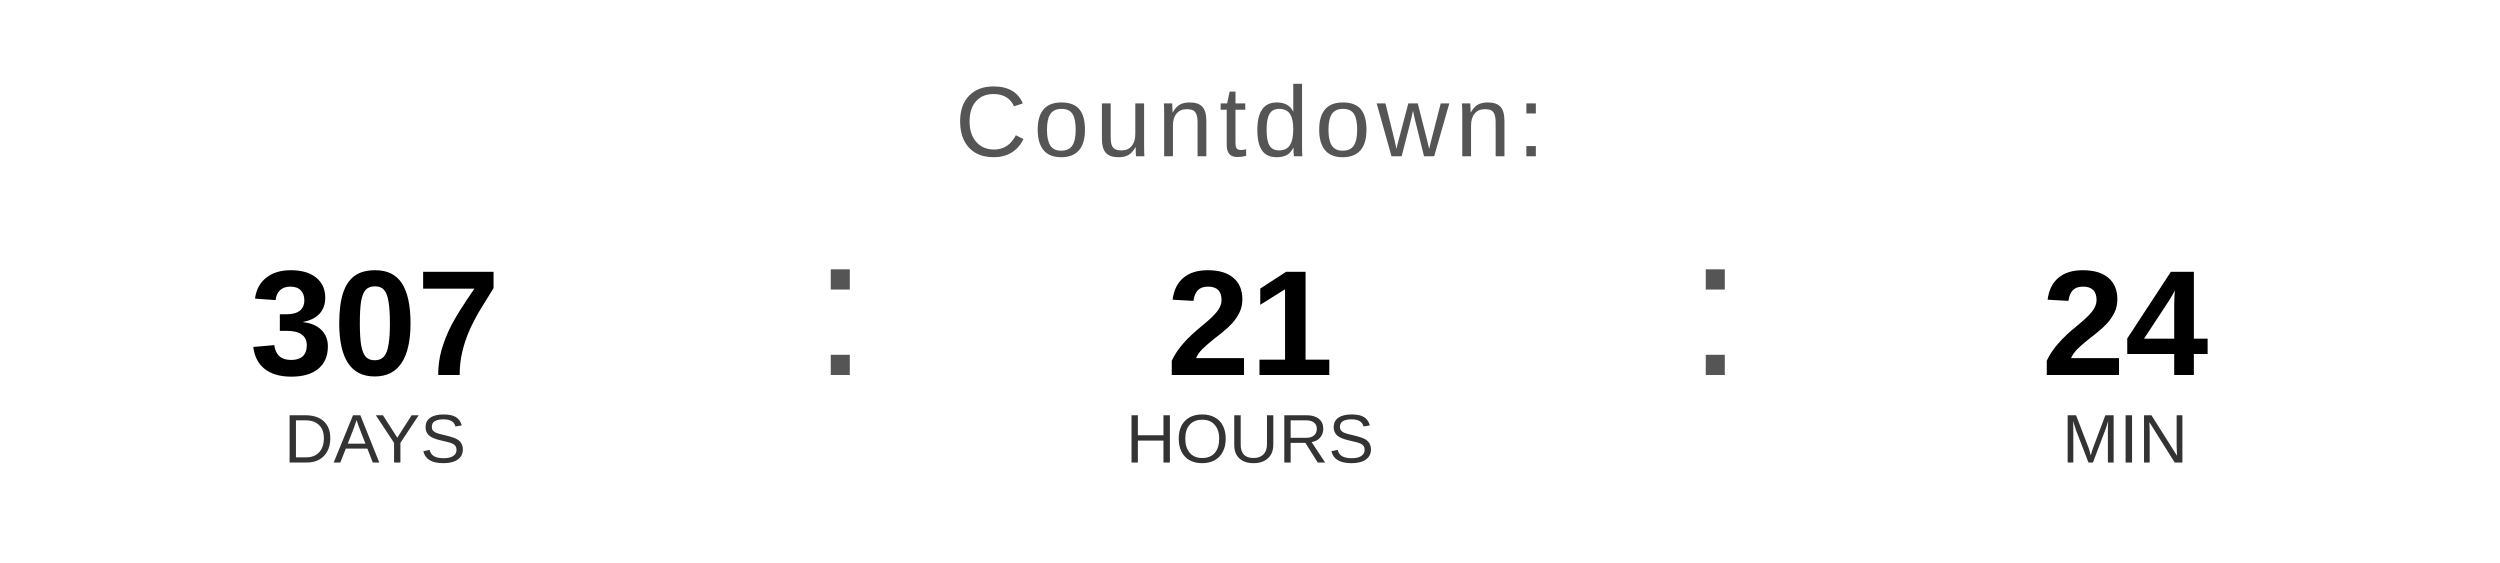
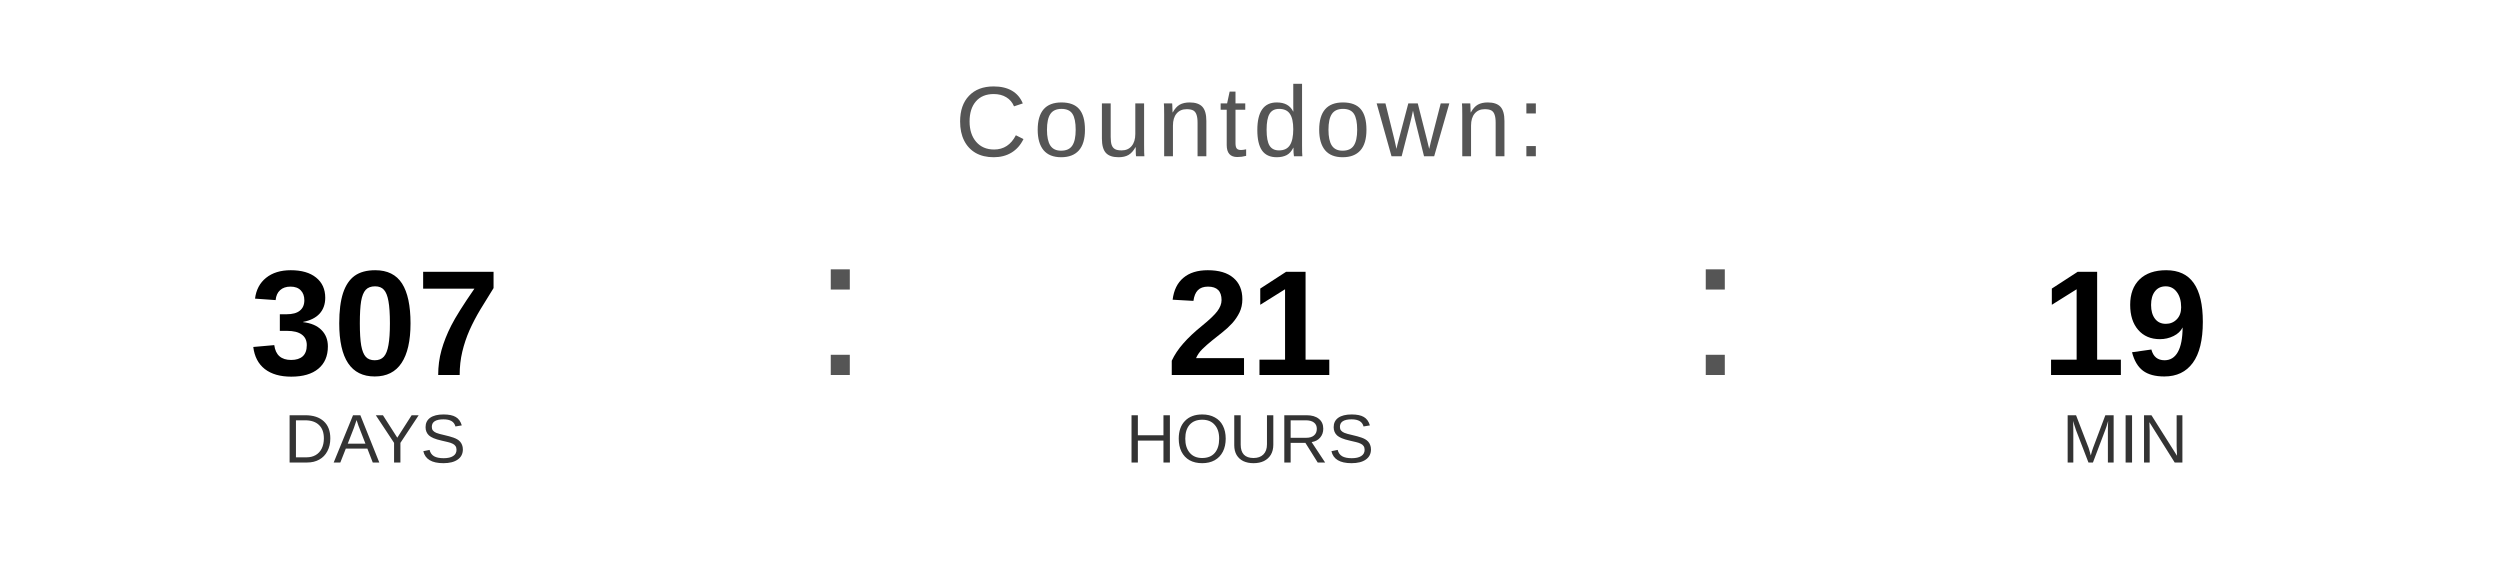
<svg xmlns="http://www.w3.org/2000/svg" width="400" height="90" viewBox="0 0 400 90">
  <text x="200" y="25" font-family="Arial, Helvetica, sans-serif" font-size="16" fill="#555555" text-anchor="middle" letter-spacing="1">
    Countdown:
  </text>
  <text x="60" y="60" font-family="Arial, Helvetica, sans-serif" font-size="24" font-weight="bold" fill="#000000" text-anchor="middle">307</text>
  <text x="60" y="74" font-family="Arial, Helvetica, sans-serif" font-size="11" fill="#333333" text-anchor="middle">DAYS</text>
  <text x="130" y="60" font-family="Arial, sans-serif" font-size="32" fill="#555555">:</text>
  <text x="200" y="60" font-family="Arial, Helvetica, sans-serif" font-size="24" font-weight="bold" fill="#000000" text-anchor="middle">21</text>
  <text x="200" y="74" font-family="Arial, Helvetica, sans-serif" font-size="11" fill="#333333" text-anchor="middle">HOURS</text>
  <text x="270" y="60" font-family="Arial, sans-serif" font-size="32" fill="#555555">:</text>
-   <text x="340" y="60" font-family="Arial, Helvetica, sans-serif" font-size="24" font-weight="bold" fill="#000000" text-anchor="middle">24</text>
+   <text x="340" y="60" font-family="Arial, Helvetica, sans-serif" font-size="24" font-weight="bold" fill="#000000" text-anchor="middle">19</text>
  <text x="340" y="74" font-family="Arial, Helvetica, sans-serif" font-size="11" fill="#333333" text-anchor="middle">MIN</text>
</svg>
